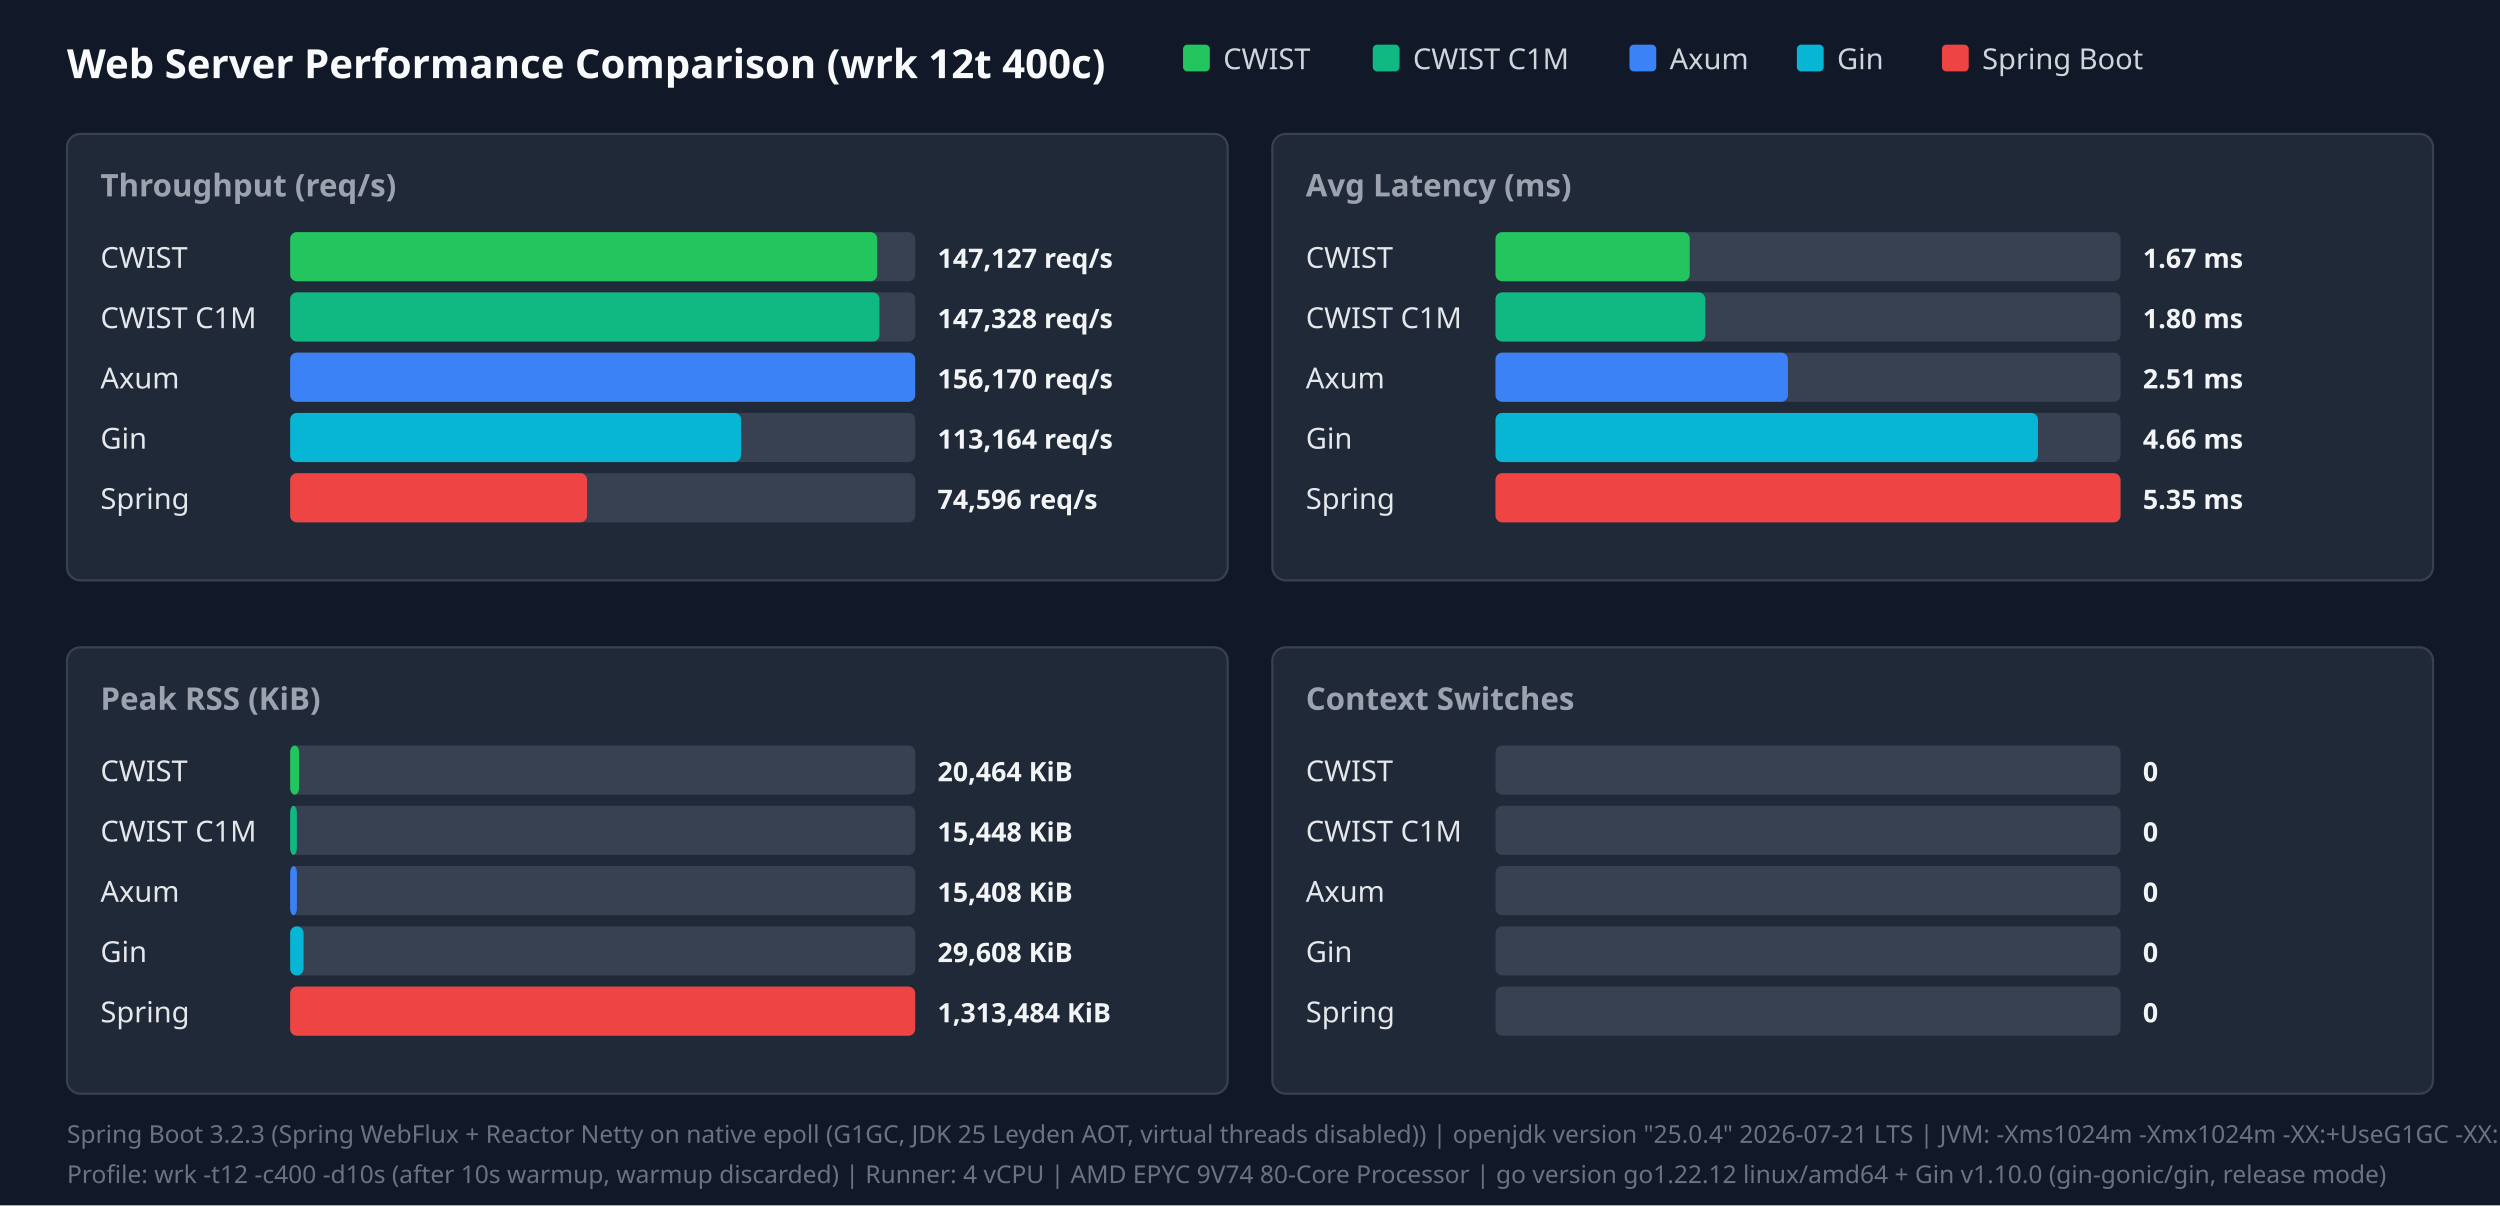
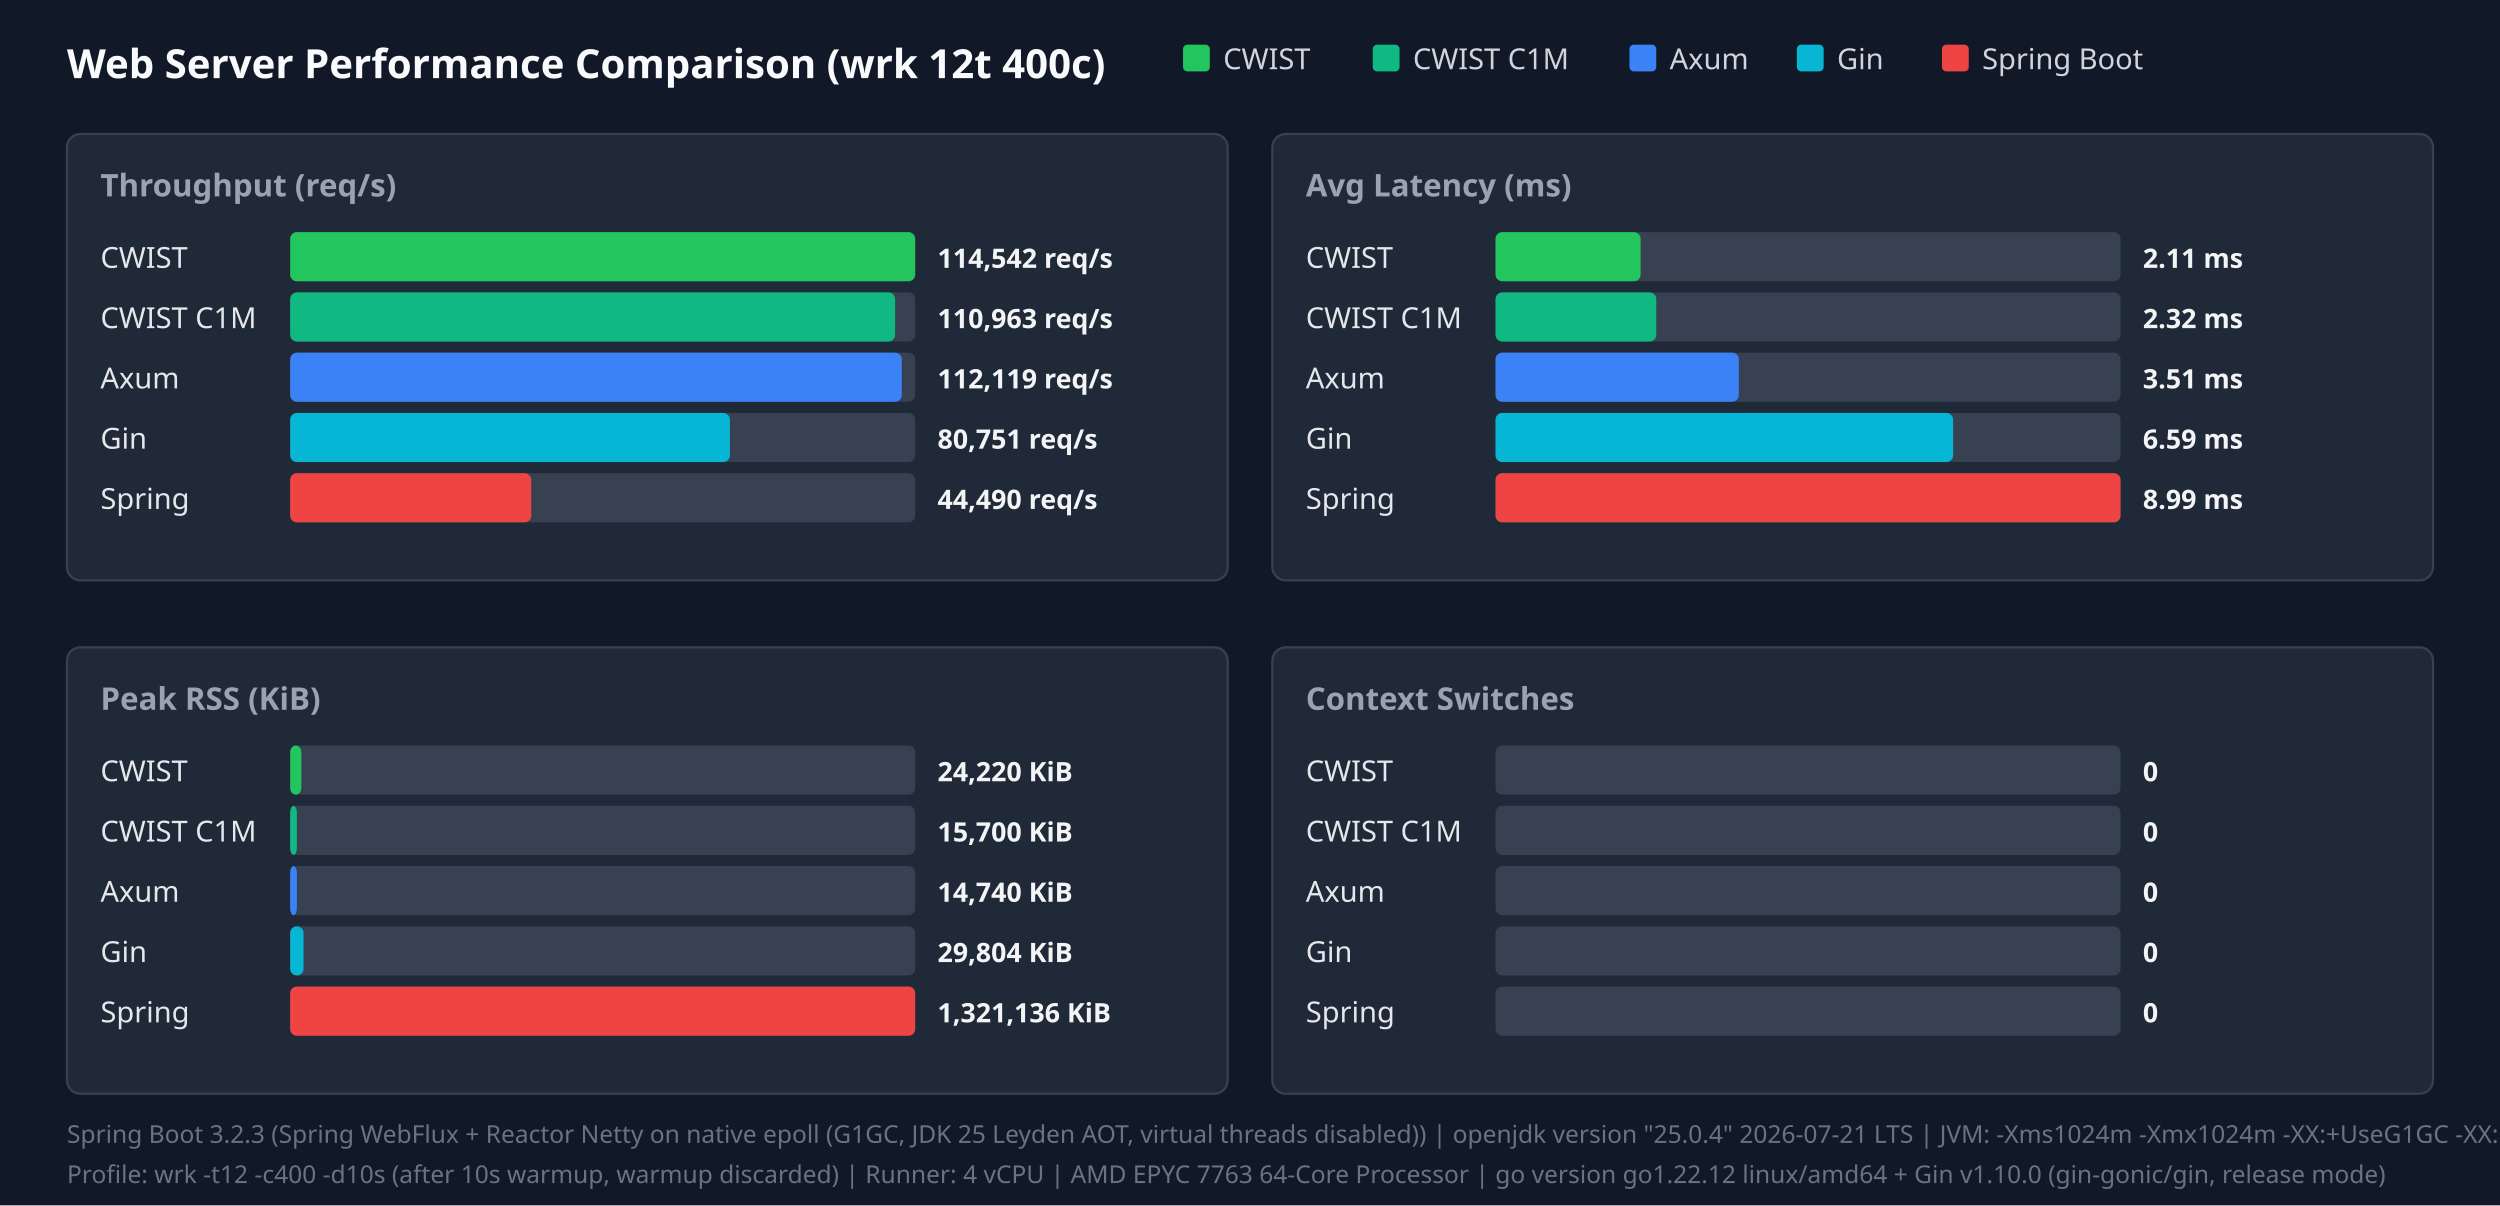
<svg xmlns="http://www.w3.org/2000/svg" width="1120" height="540" viewBox="0 0 1120 540">
  <style>.title{font:18px sans-serif;font-weight:bold;fill:#f9fafb}.panel-title{font:14px sans-serif;font-weight:600;fill:#9ca3af}.legend{font:13px sans-serif;fill:#d1d5db}.bar-label{font:13px sans-serif;font-weight:500;fill:#e5e7eb}.bar-val{font:12px sans-serif;font-weight:bold;fill:#f3f4f6}.footer{font:11px sans-serif;fill:#6b7280}</style>
  <rect width="100%" height="100%" fill="#111827" />
  <text x="30" y="35" class="title">Web Server Performance Comparison (wrk 12t 400c)</text>
  <rect x="530" y="20" width="12" height="12" fill="#22c55e" rx="2" />
  <text x="548" y="31" class="legend">CWIST</text>
  <rect x="615" y="20" width="12" height="12" fill="#10b981" rx="2" />
  <text x="633" y="31" class="legend">CWIST C1M</text>
  <rect x="730" y="20" width="12" height="12" fill="#3b82f6" rx="2" />
  <text x="748" y="31" class="legend">Axum</text>
  <rect x="805" y="20" width="12" height="12" fill="#06b6d4" rx="2" />
  <text x="823" y="31" class="legend">Gin</text>
  <rect x="870" y="20" width="12" height="12" fill="#ef4444" rx="2" />
  <text x="888" y="31" class="legend">Spring Boot</text>
  <rect x="30" y="60" width="520" height="200" fill="#1f2937" rx="6" stroke="#374151" />
  <text x="45" y="88" class="panel-title">Throughput (req/s)</text>
  <text x="45" y="120" class="bar-label">CWIST</text>
  <rect x="130" y="104" width="280" height="22" fill="#374151" rx="3" />
-   <rect x="130" y="104" width="263" height="22" fill="#22c55e" rx="3" />
-   <text x="420" y="120" class="bar-val">147,127 req/s</text>
+   <rect x="130" y="104" width="280" height="22" fill="#22c55e" rx="3" />
+   <text x="420" y="120" class="bar-val">114,542 req/s</text>
  <text x="45" y="147" class="bar-label">CWIST C1M</text>
  <rect x="130" y="131" width="280" height="22" fill="#374151" rx="3" />
-   <rect x="130" y="131" width="264" height="22" fill="#10b981" rx="3" />
-   <text x="420" y="147" class="bar-val">147,328 req/s</text>
+   <rect x="130" y="131" width="271" height="22" fill="#10b981" rx="3" />
+   <text x="420" y="147" class="bar-val">110,963 req/s</text>
  <text x="45" y="174" class="bar-label">Axum</text>
  <rect x="130" y="158" width="280" height="22" fill="#374151" rx="3" />
-   <rect x="130" y="158" width="280" height="22" fill="#3b82f6" rx="3" />
-   <text x="420" y="174" class="bar-val">156,170 req/s</text>
+   <rect x="130" y="158" width="274" height="22" fill="#3b82f6" rx="3" />
+   <text x="420" y="174" class="bar-val">112,119 req/s</text>
  <text x="45" y="201" class="bar-label">Gin</text>
  <rect x="130" y="185" width="280" height="22" fill="#374151" rx="3" />
-   <rect x="130" y="185" width="202" height="22" fill="#06b6d4" rx="3" />
-   <text x="420" y="201" class="bar-val">113,164 req/s</text>
+   <rect x="130" y="185" width="197" height="22" fill="#06b6d4" rx="3" />
+   <text x="420" y="201" class="bar-val">80,751 req/s</text>
  <text x="45" y="228" class="bar-label">Spring</text>
  <rect x="130" y="212" width="280" height="22" fill="#374151" rx="3" />
-   <rect x="130" y="212" width="133" height="22" fill="#ef4444" rx="3" />
-   <text x="420" y="228" class="bar-val">74,596 req/s</text>
+   <rect x="130" y="212" width="108" height="22" fill="#ef4444" rx="3" />
+   <text x="420" y="228" class="bar-val">44,490 req/s</text>
  <rect x="570" y="60" width="520" height="200" fill="#1f2937" rx="6" stroke="#374151" />
  <text x="585" y="88" class="panel-title">Avg Latency (ms)</text>
  <text x="585" y="120" class="bar-label">CWIST</text>
  <rect x="670" y="104" width="280" height="22" fill="#374151" rx="3" />
-   <rect x="670" y="104" width="87" height="22" fill="#22c55e" rx="3" />
-   <text x="960" y="120" class="bar-val">1.67 ms</text>
+   <rect x="670" y="104" width="65" height="22" fill="#22c55e" rx="3" />
+   <text x="960" y="120" class="bar-val">2.11 ms</text>
  <text x="585" y="147" class="bar-label">CWIST C1M</text>
  <rect x="670" y="131" width="280" height="22" fill="#374151" rx="3" />
-   <rect x="670" y="131" width="94" height="22" fill="#10b981" rx="3" />
-   <text x="960" y="147" class="bar-val">1.80 ms</text>
+   <rect x="670" y="131" width="72" height="22" fill="#10b981" rx="3" />
+   <text x="960" y="147" class="bar-val">2.32 ms</text>
  <text x="585" y="174" class="bar-label">Axum</text>
  <rect x="670" y="158" width="280" height="22" fill="#374151" rx="3" />
-   <rect x="670" y="158" width="131" height="22" fill="#3b82f6" rx="3" />
-   <text x="960" y="174" class="bar-val">2.51 ms</text>
+   <rect x="670" y="158" width="109" height="22" fill="#3b82f6" rx="3" />
+   <text x="960" y="174" class="bar-val">3.51 ms</text>
  <text x="585" y="201" class="bar-label">Gin</text>
  <rect x="670" y="185" width="280" height="22" fill="#374151" rx="3" />
-   <rect x="670" y="185" width="243" height="22" fill="#06b6d4" rx="3" />
-   <text x="960" y="201" class="bar-val">4.66 ms</text>
+   <rect x="670" y="185" width="205" height="22" fill="#06b6d4" rx="3" />
+   <text x="960" y="201" class="bar-val">6.59 ms</text>
  <text x="585" y="228" class="bar-label">Spring</text>
  <rect x="670" y="212" width="280" height="22" fill="#374151" rx="3" />
  <rect x="670" y="212" width="280" height="22" fill="#ef4444" rx="3" />
-   <text x="960" y="228" class="bar-val">5.35 ms</text>
+   <text x="960" y="228" class="bar-val">8.99 ms</text>
  <rect x="30" y="290" width="520" height="200" fill="#1f2937" rx="6" stroke="#374151" />
  <text x="45" y="318" class="panel-title">Peak RSS (KiB)</text>
  <text x="45" y="350" class="bar-label">CWIST</text>
  <rect x="130" y="334" width="280" height="22" fill="#374151" rx="3" />
-   <rect x="130" y="334" width="4" height="22" fill="#22c55e" rx="3" />
-   <text x="420" y="350" class="bar-val">20,464 KiB</text>
+   <rect x="130" y="334" width="5" height="22" fill="#22c55e" rx="3" />
+   <text x="420" y="350" class="bar-val">24,220 KiB</text>
  <text x="45" y="377" class="bar-label">CWIST C1M</text>
  <rect x="130" y="361" width="280" height="22" fill="#374151" rx="3" />
  <rect x="130" y="361" width="3" height="22" fill="#10b981" rx="3" />
-   <text x="420" y="377" class="bar-val">15,448 KiB</text>
+   <text x="420" y="377" class="bar-val">15,700 KiB</text>
  <text x="45" y="404" class="bar-label">Axum</text>
  <rect x="130" y="388" width="280" height="22" fill="#374151" rx="3" />
  <rect x="130" y="388" width="3" height="22" fill="#3b82f6" rx="3" />
-   <text x="420" y="404" class="bar-val">15,408 KiB</text>
+   <text x="420" y="404" class="bar-val">14,740 KiB</text>
  <text x="45" y="431" class="bar-label">Gin</text>
  <rect x="130" y="415" width="280" height="22" fill="#374151" rx="3" />
  <rect x="130" y="415" width="6" height="22" fill="#06b6d4" rx="3" />
-   <text x="420" y="431" class="bar-val">29,608 KiB</text>
+   <text x="420" y="431" class="bar-val">29,804 KiB</text>
  <text x="45" y="458" class="bar-label">Spring</text>
  <rect x="130" y="442" width="280" height="22" fill="#374151" rx="3" />
  <rect x="130" y="442" width="280" height="22" fill="#ef4444" rx="3" />
-   <text x="420" y="458" class="bar-val">1,313,484 KiB</text>
+   <text x="420" y="458" class="bar-val">1,321,136 KiB</text>
  <rect x="570" y="290" width="520" height="200" fill="#1f2937" rx="6" stroke="#374151" />
  <text x="585" y="318" class="panel-title">Context Switches</text>
  <text x="585" y="350" class="bar-label">CWIST</text>
  <rect x="670" y="334" width="280" height="22" fill="#374151" rx="3" />
  <text x="960" y="350" class="bar-val">0</text>
  <text x="585" y="377" class="bar-label">CWIST C1M</text>
  <rect x="670" y="361" width="280" height="22" fill="#374151" rx="3" />
  <text x="960" y="377" class="bar-val">0</text>
  <text x="585" y="404" class="bar-label">Axum</text>
  <rect x="670" y="388" width="280" height="22" fill="#374151" rx="3" />
  <text x="960" y="404" class="bar-val">0</text>
  <text x="585" y="431" class="bar-label">Gin</text>
  <rect x="670" y="415" width="280" height="22" fill="#374151" rx="3" />
  <text x="960" y="431" class="bar-val">0</text>
  <text x="585" y="458" class="bar-label">Spring</text>
  <rect x="670" y="442" width="280" height="22" fill="#374151" rx="3" />
  <text x="960" y="458" class="bar-val">0</text>
  <text x="30" y="512" class="footer">Spring Boot 3.2.3 (Spring WebFlux + Reactor Netty on native epoll (G1GC, JDK 25 Leyden AOT, virtual threads disabled)) | openjdk version "25.0.4" 2026-07-21 LTS | JVM: -Xms1024m -Xmx1024m   -XX:+UseG1GC -XX:GCTimeRatio=99 -XX:G1HeapRegionSize=1m   -XX:+AlwaysPreTouch   -XX:CompileThreshold=1500 -XX:CICompilerCount=4   -Djava.security.egd=file:/dev/urandom   -Djava.net.preferIPv4Stack=true   -Dio.netty.allocator.type=pooled   -Dio.netty.leakDetection.level=disabled   -Dio.netty.buffer.checkBounds=false   -Dio.netty.buffer.checkAccessible=false   -Dreactor.netty.ioWorkerCount=4   -Xlog:gc*:file=/tmp/spring_gc.log:time,uptime,level,tags -XX:+AOTClassLinking -XX:AOTCache=/tmp/spring_bench/app.aot (JEP 483 + JEP 514 single-step AOT)</text>
-   <text x="30" y="530" class="footer">Profile: wrk -t12 -c400 -d10s (after 10s warmup, warmup discarded) | Runner: 4 vCPU | AMD EPYC 9V74 80-Core Processor | go version go1.22.12 linux/amd64 + Gin v1.10.0 (gin-gonic/gin, release mode)</text>
+   <text x="30" y="530" class="footer">Profile: wrk -t12 -c400 -d10s (after 10s warmup, warmup discarded) | Runner: 4 vCPU | AMD EPYC 7763 64-Core Processor | go version go1.22.12 linux/amd64 + Gin v1.10.0 (gin-gonic/gin, release mode)</text>
</svg>
